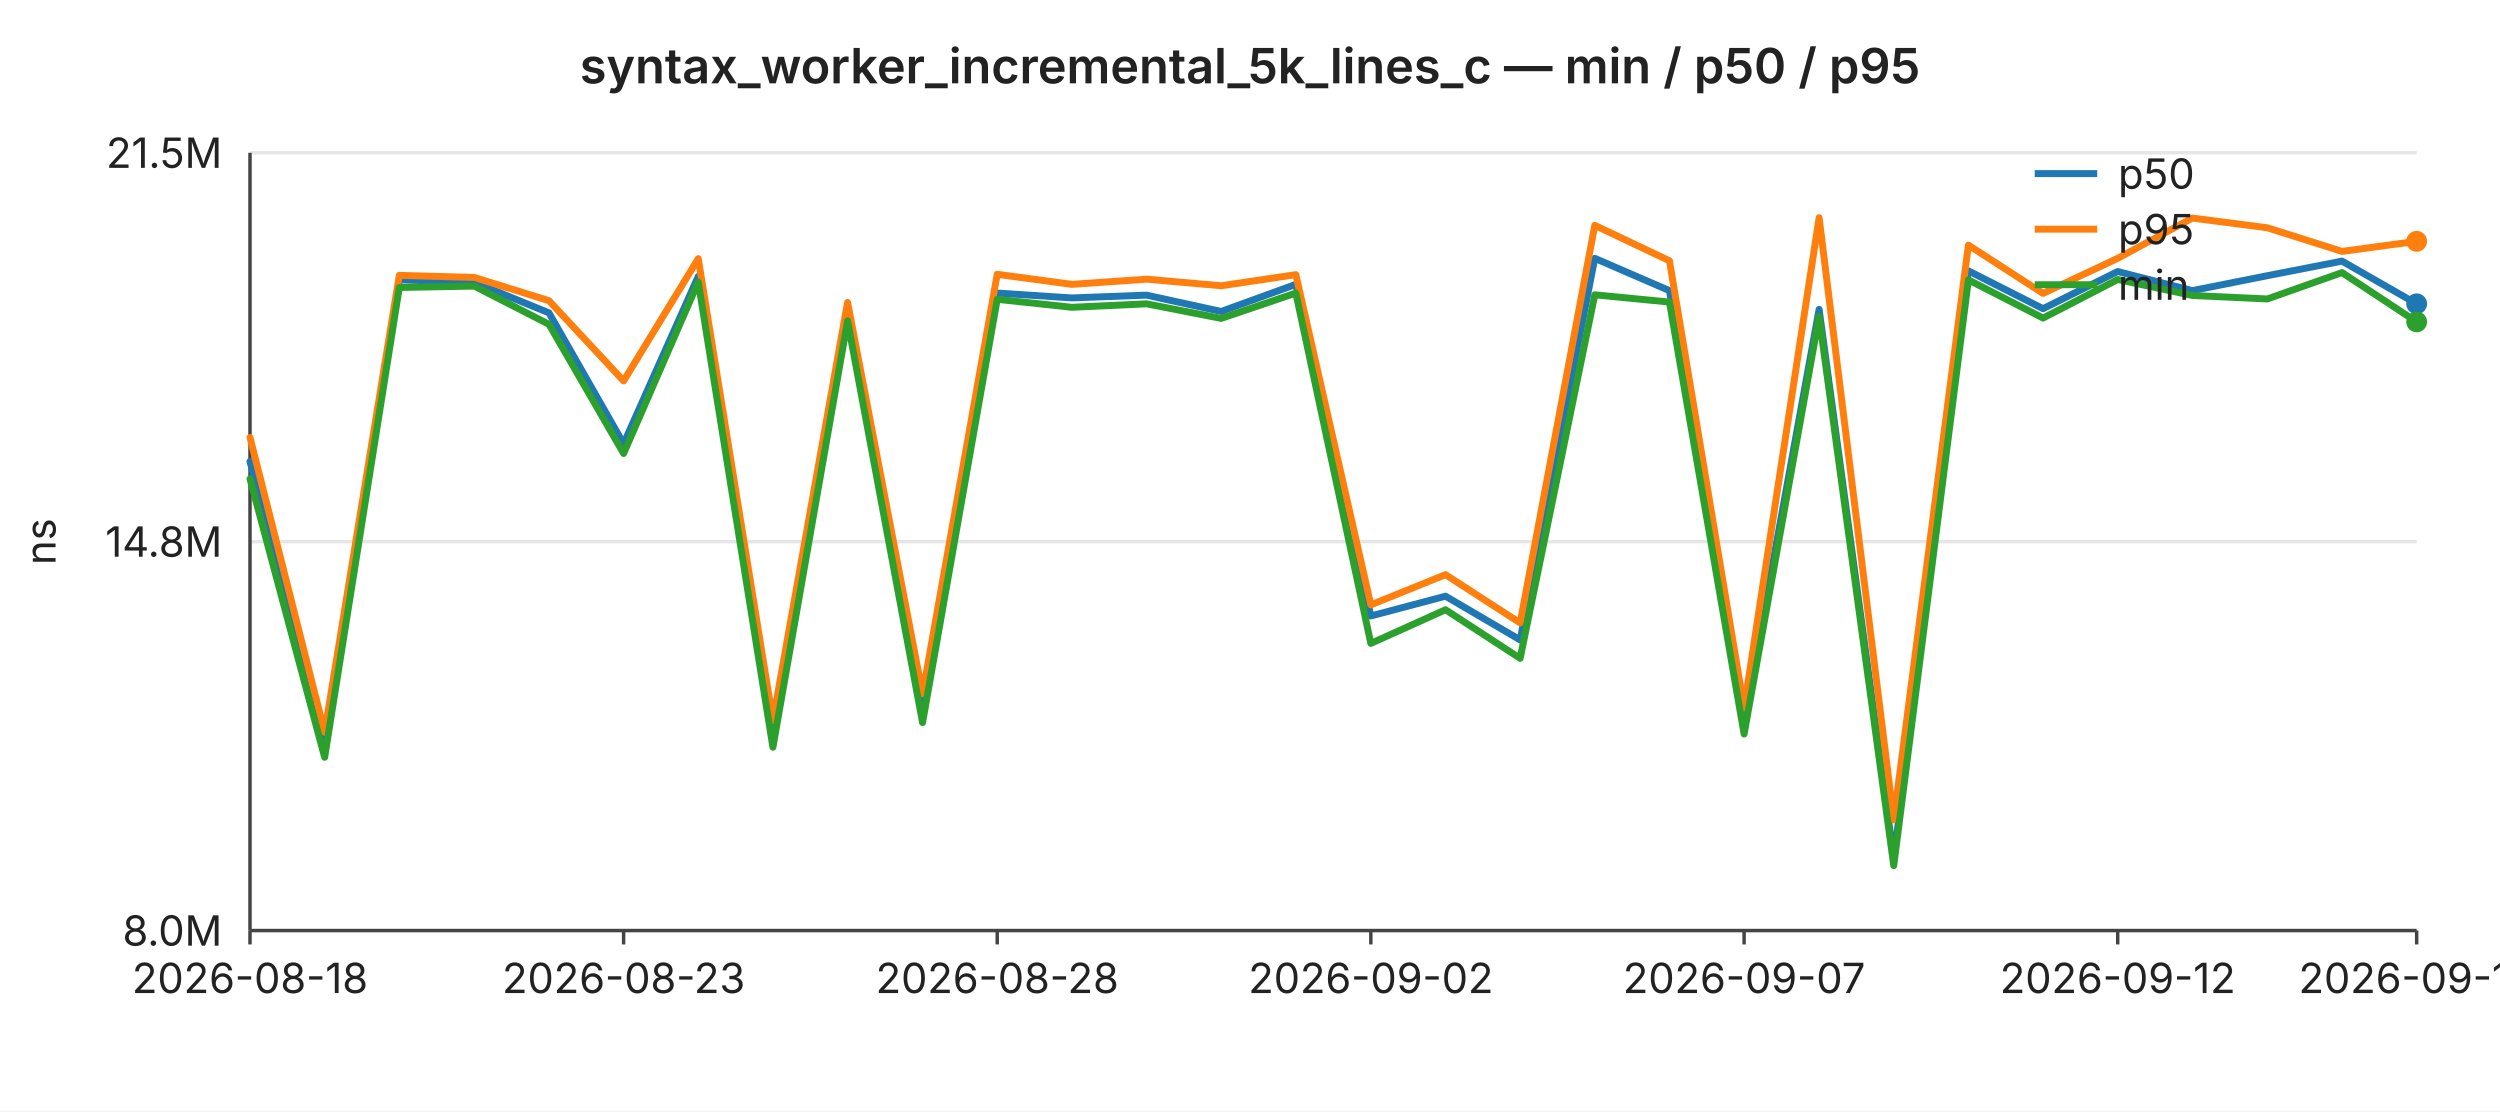
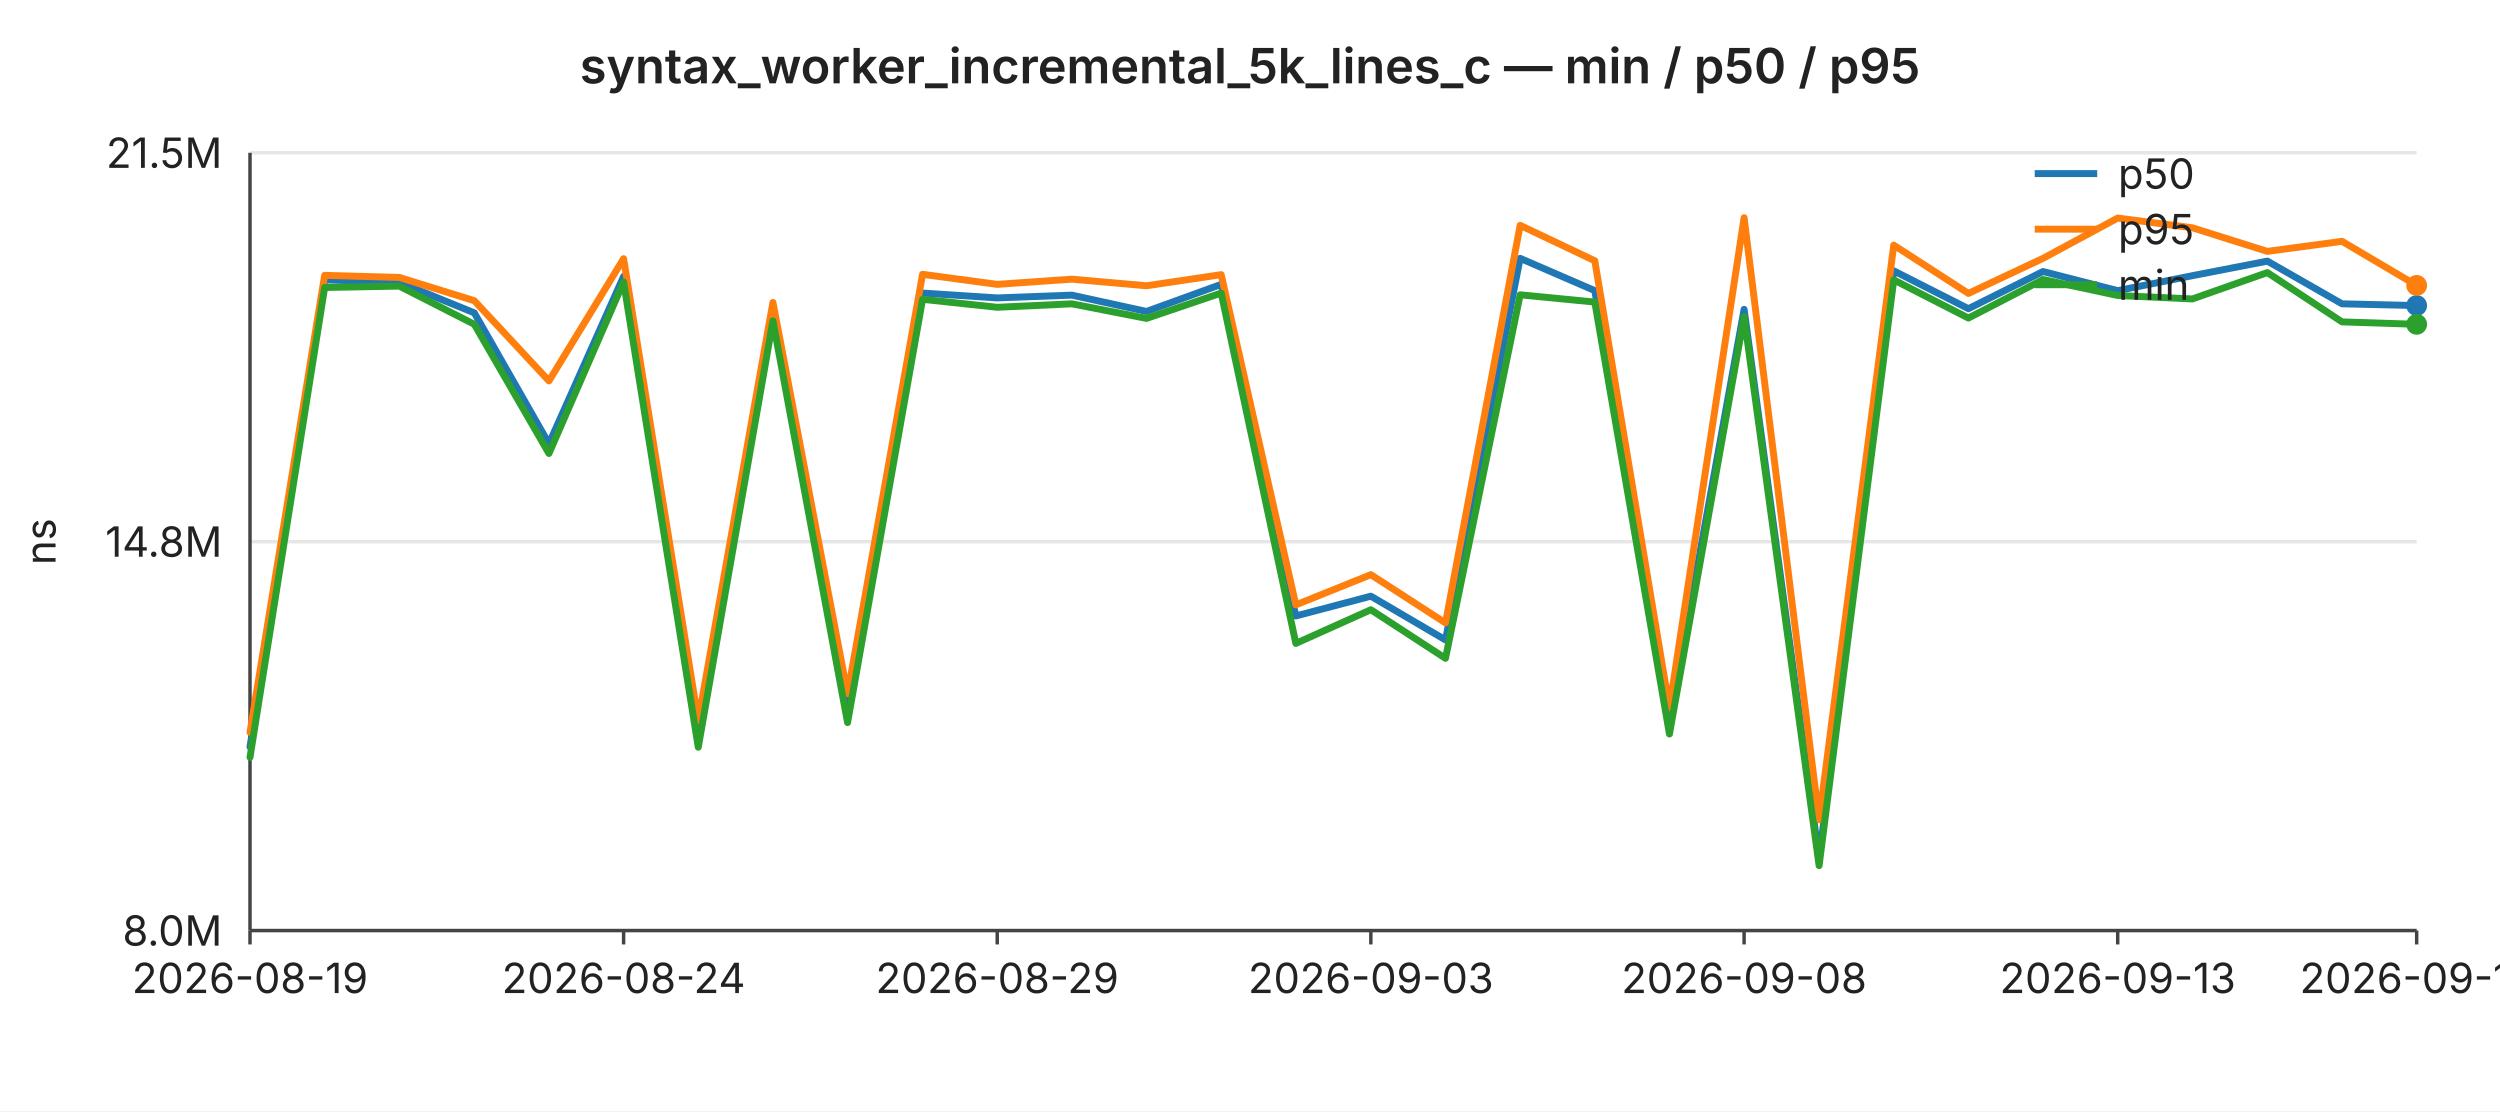
<svg xmlns="http://www.w3.org/2000/svg" width="720" height="320" viewBox="0 0 720 320" font-family="-apple-system,BlinkMacSystemFont,Segoe UI,sans-serif" font-size="12">
  <rect width="720" height="320" fill="#ffffff" />
  <text x="360" y="24" text-anchor="middle" font-size="14" font-weight="600" fill="#222">syntax_worker_incremental_5k_lines_c — min / p50 / p95</text>
  <line x1="72" y1="44.0" x2="696" y2="44.0" stroke="#e6e6e6" stroke-width="1" />
  <text x="64" y="44.0" text-anchor="end" dominant-baseline="middle" fill="#222">21.5M</text>
  <line x1="72" y1="156.0" x2="696" y2="156.0" stroke="#e6e6e6" stroke-width="1" />
  <text x="64" y="156.0" text-anchor="end" dominant-baseline="middle" fill="#222">14.8M</text>
  <line x1="72" y1="268.0" x2="696" y2="268.0" stroke="#e6e6e6" stroke-width="1" />
  <text x="64" y="268.0" text-anchor="end" dominant-baseline="middle" fill="#222">8.0M</text>
  <text x="16" y="156" text-anchor="middle" fill="#222" transform="rotate(-90 16 156)">ns</text>
  <line x1="72" y1="44" x2="72" y2="268" stroke="#444" stroke-width="1" />
  <line x1="72" y1="268" x2="696" y2="268" stroke="#444" stroke-width="1" />
  <line x1="72.0" y1="268" x2="72.0" y2="272" stroke="#444" stroke-width="1" />
-   <text x="72.0" y="286" text-anchor="middle" fill="#222">2026-08-18</text>
+   <text x="72.0" y="286" text-anchor="middle" fill="#222">2026-08-19</text>
  <line x1="179.6" y1="268" x2="179.6" y2="272" stroke="#444" stroke-width="1" />
-   <text x="179.6" y="286" text-anchor="middle" fill="#222">2026-08-23</text>
+   <text x="179.6" y="286" text-anchor="middle" fill="#222">2026-08-24</text>
  <line x1="287.2" y1="268" x2="287.2" y2="272" stroke="#444" stroke-width="1" />
-   <text x="287.2" y="286" text-anchor="middle" fill="#222">2026-08-28</text>
+   <text x="287.2" y="286" text-anchor="middle" fill="#222">2026-08-29</text>
  <line x1="394.8" y1="268" x2="394.8" y2="272" stroke="#444" stroke-width="1" />
-   <text x="394.8" y="286" text-anchor="middle" fill="#222">2026-09-02</text>
+   <text x="394.8" y="286" text-anchor="middle" fill="#222">2026-09-03</text>
  <line x1="502.3" y1="268" x2="502.3" y2="272" stroke="#444" stroke-width="1" />
-   <text x="502.3" y="286" text-anchor="middle" fill="#222">2026-09-07</text>
+   <text x="502.3" y="286" text-anchor="middle" fill="#222">2026-09-08</text>
  <line x1="609.9" y1="268" x2="609.9" y2="272" stroke="#444" stroke-width="1" />
-   <text x="609.9" y="286" text-anchor="middle" fill="#222">2026-09-12</text>
+   <text x="609.9" y="286" text-anchor="middle" fill="#222">2026-09-13</text>
  <line x1="696.0" y1="268" x2="696.0" y2="272" stroke="#444" stroke-width="1" />
-   <text x="696.0" y="286" text-anchor="middle" fill="#222">2026-09-16</text>
-   <polyline fill="none" stroke="#1f77b4" stroke-width="2" stroke-linejoin="round" stroke-linecap="round" points="72.0,132.9 93.5,215.1 115.0,80.6 136.6,81.3 158.1,90.1 179.6,127.8 201.1,79.6 222.6,212.2 244.1,88.7 265.7,204.1 287.2,84.4 308.7,85.8 330.2,85.0 351.7,89.7 373.2,81.9 394.8,177.4 416.3,171.7 437.8,184.3 459.3,74.4 480.8,83.7 502.3,207.6 523.9,89.1 545.4,247.3 566.9,78.0 588.4,88.9 609.9,78.2 631.4,83.7 653.0,79.4 674.5,75.2 696.0,87.5" />
-   <circle cx="696.0" cy="87.5" r="3" fill="#1f77b4" />
-   <polyline fill="none" stroke="#ff7f0e" stroke-width="2" stroke-linejoin="round" stroke-linecap="round" points="72.0,126.0 93.5,210.9 115.0,79.3 136.6,79.9 158.1,86.6 179.6,109.7 201.1,74.5 222.6,207.5 244.1,87.1 265.7,199.8 287.2,79.0 308.7,81.9 330.2,80.4 351.7,82.3 373.2,79.1 394.8,174.2 416.3,165.5 437.8,179.4 459.3,64.9 480.8,75.1 502.3,203.9 523.9,62.7 545.4,236.1 566.9,70.6 588.4,84.5 609.9,74.4 631.4,62.8 653.0,65.6 674.5,72.4 696.0,69.5" />
-   <circle cx="696.0" cy="69.5" r="3" fill="#ff7f0e" />
-   <polyline fill="none" stroke="#2ca02c" stroke-width="2" stroke-linejoin="round" stroke-linecap="round" points="72.0,137.9 93.5,218.1 115.0,82.8 136.6,82.4 158.1,93.4 179.6,130.6 201.1,81.2 222.6,215.2 244.1,92.4 265.7,208.1 287.2,86.2 308.7,88.5 330.2,87.5 351.7,91.7 373.2,84.4 394.8,185.3 416.3,175.6 437.8,189.6 459.3,84.9 480.8,87.0 502.3,211.4 523.9,91.2 545.4,249.3 566.9,80.6 588.4,91.6 609.9,80.5 631.4,85.1 653.0,86.1 674.5,78.5 696.0,92.7" />
-   <circle cx="696.0" cy="92.7" r="3" fill="#2ca02c" />
+   <text x="696.0" y="286" text-anchor="middle" fill="#222">2026-09-17</text>
+   <polyline fill="none" stroke="#1f77b4" stroke-width="2" stroke-linejoin="round" stroke-linecap="round" points="72.0,215.1 93.5,80.6 115.0,81.3 136.6,90.1 158.1,127.8 179.6,79.6 201.1,212.2 222.6,88.7 244.1,204.1 265.7,84.4 287.2,85.8 308.7,85.0 330.2,89.7 351.7,81.9 373.2,177.4 394.8,171.7 416.3,184.3 437.8,74.4 459.3,83.7 480.8,207.6 502.3,89.1 523.9,247.3 545.4,78.0 566.9,88.9 588.4,78.2 609.9,83.7 631.4,79.4 653.0,75.2 674.5,87.5 696.0,88.0" />
+   <circle cx="696.0" cy="88.0" r="3" fill="#1f77b4" />
+   <polyline fill="none" stroke="#ff7f0e" stroke-width="2" stroke-linejoin="round" stroke-linecap="round" points="72.0,210.9 93.5,79.3 115.0,79.9 136.6,86.6 158.1,109.7 179.6,74.5 201.1,207.5 222.6,87.1 244.1,199.8 265.7,79.0 287.2,81.9 308.7,80.4 330.2,82.3 351.7,79.1 373.2,174.2 394.8,165.5 416.3,179.4 437.8,64.9 459.3,75.1 480.8,203.9 502.3,62.7 523.9,236.1 545.4,70.6 566.9,84.5 588.4,74.4 609.9,62.8 631.4,65.6 653.0,72.4 674.5,69.5 696.0,82.2" />
+   <circle cx="696.0" cy="82.2" r="3" fill="#ff7f0e" />
+   <polyline fill="none" stroke="#2ca02c" stroke-width="2" stroke-linejoin="round" stroke-linecap="round" points="72.0,218.1 93.5,82.8 115.0,82.4 136.6,93.4 158.1,130.6 179.6,81.2 201.1,215.2 222.6,92.4 244.1,208.1 265.7,86.2 287.2,88.5 308.7,87.5 330.2,91.7 351.7,84.4 373.2,185.3 394.8,175.6 416.3,189.6 437.8,84.9 459.3,87.0 480.8,211.4 502.3,91.2 523.9,249.3 545.4,80.6 566.9,91.6 588.4,80.5 609.9,85.1 631.4,86.1 653.0,78.5 674.5,92.7 696.0,93.4" />
+   <circle cx="696.0" cy="93.4" r="3" fill="#2ca02c" />
  <line x1="586" y1="50" x2="604" y2="50" stroke="#1f77b4" stroke-width="2" />
  <text x="610" y="50" dominant-baseline="middle" fill="#222">p50</text>
  <line x1="586" y1="66" x2="604" y2="66" stroke="#ff7f0e" stroke-width="2" />
  <text x="610" y="66" dominant-baseline="middle" fill="#222">p95</text>
  <line x1="586" y1="82" x2="604" y2="82" stroke="#2ca02c" stroke-width="2" />
  <text x="610" y="82" dominant-baseline="middle" fill="#222">min</text>
</svg>
